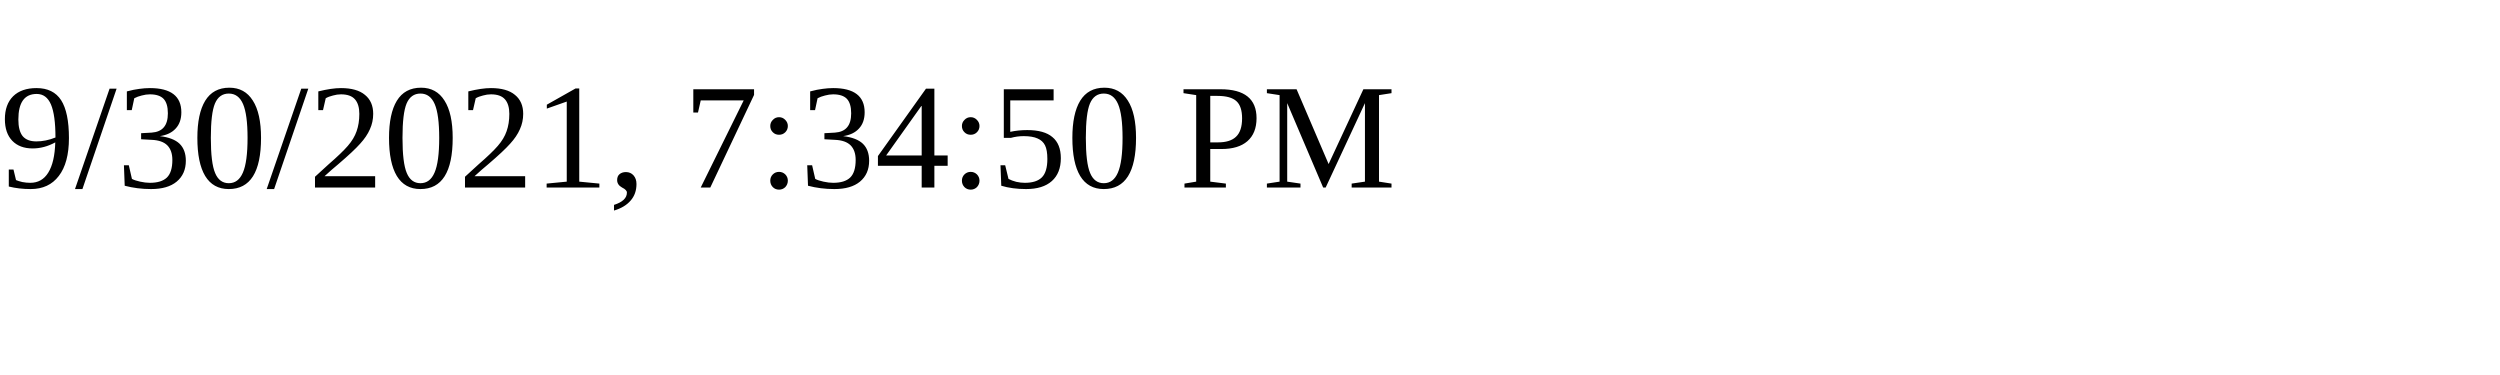
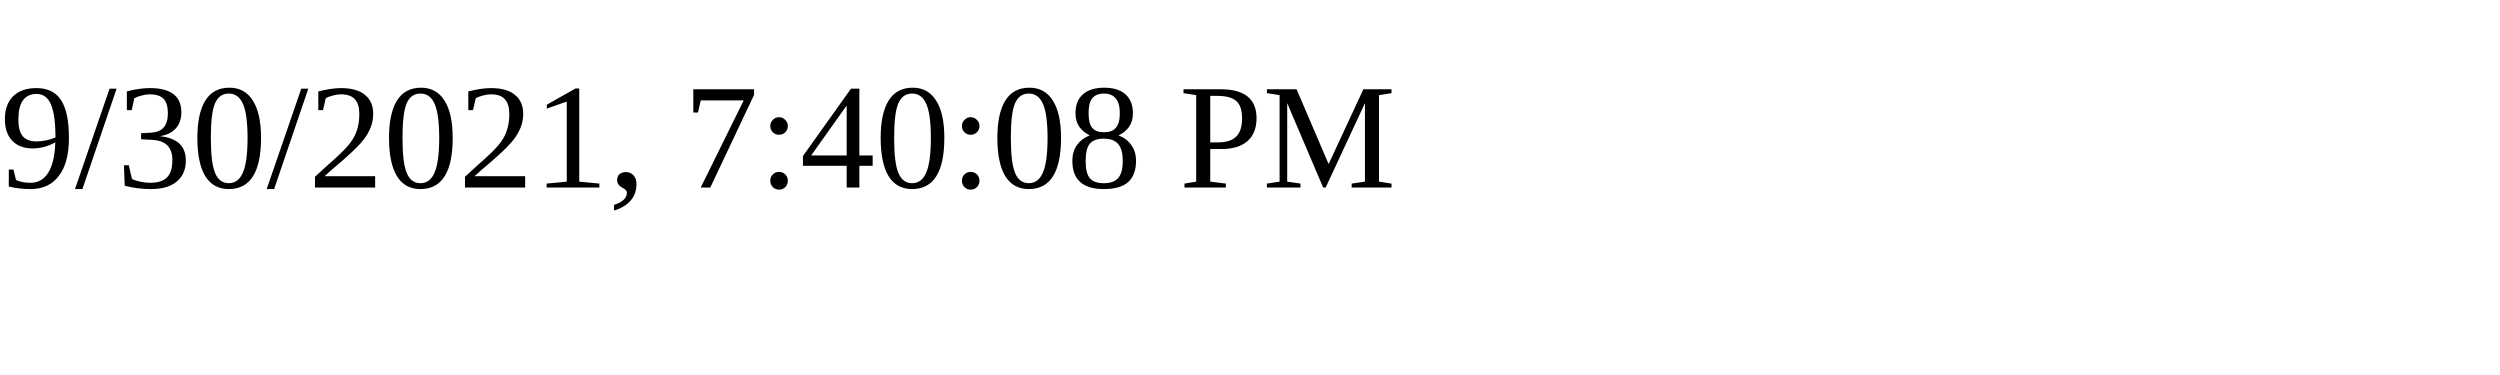
<svg xmlns="http://www.w3.org/2000/svg" height="30" width="200">
-   <text x="0" y="15">9/30/2021, 7:34:50 PM</text>
+   <text x="0" y="15">9/30/2021, 7:40:08 PM</text>
</svg>
